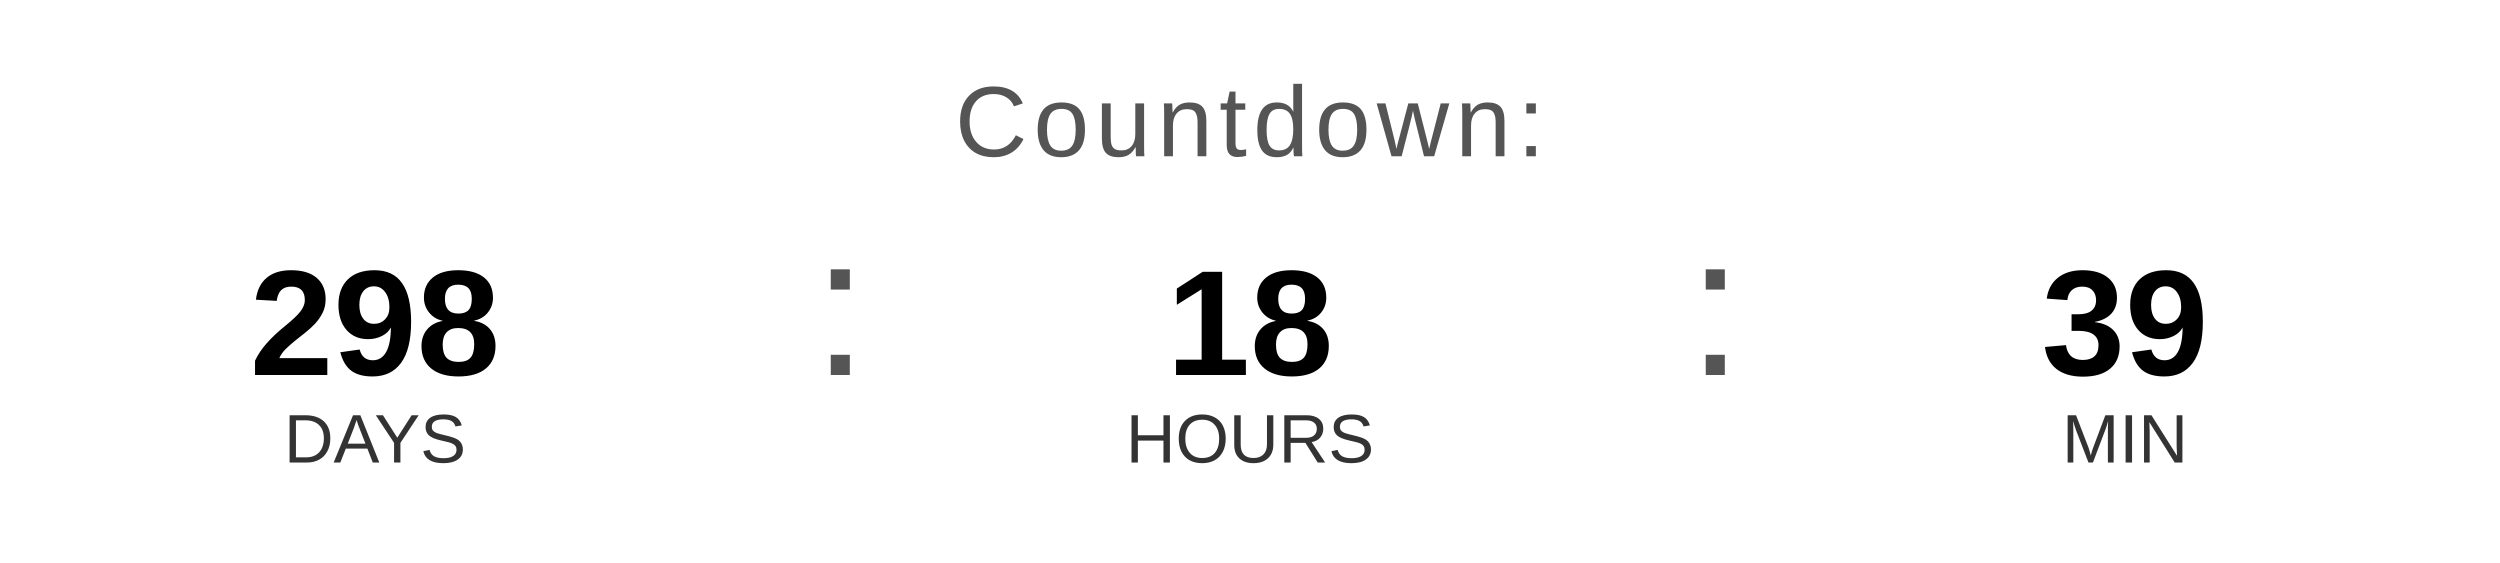
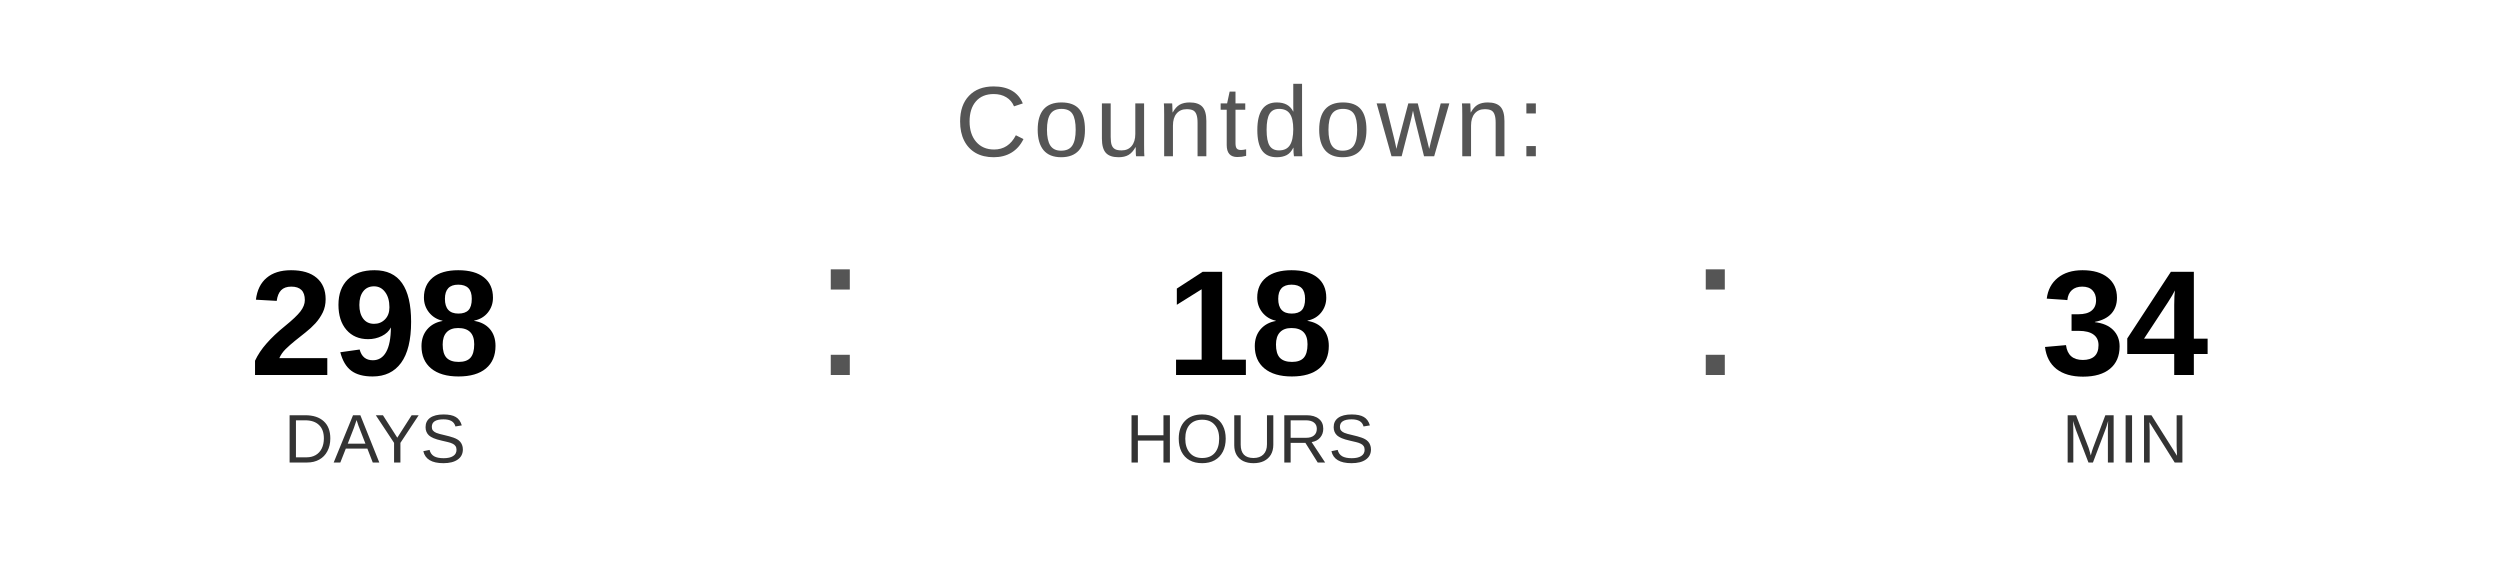
<svg xmlns="http://www.w3.org/2000/svg" width="400" height="90" viewBox="0 0 400 90">
  <text x="200" y="25" font-family="Arial, Helvetica, sans-serif" font-size="16" fill="#555555" text-anchor="middle" letter-spacing="1">
    Countdown:
  </text>
  <text x="60" y="60" font-family="Arial, Helvetica, sans-serif" font-size="24" font-weight="bold" fill="#000000" text-anchor="middle">298</text>
  <text x="60" y="74" font-family="Arial, Helvetica, sans-serif" font-size="11" fill="#333333" text-anchor="middle">DAYS</text>
  <text x="130" y="60" font-family="Arial, sans-serif" font-size="32" fill="#555555">:</text>
  <text x="200" y="60" font-family="Arial, Helvetica, sans-serif" font-size="24" font-weight="bold" fill="#000000" text-anchor="middle">18</text>
  <text x="200" y="74" font-family="Arial, Helvetica, sans-serif" font-size="11" fill="#333333" text-anchor="middle">HOURS</text>
  <text x="270" y="60" font-family="Arial, sans-serif" font-size="32" fill="#555555">:</text>
-   <text x="340" y="60" font-family="Arial, Helvetica, sans-serif" font-size="24" font-weight="bold" fill="#000000" text-anchor="middle">39</text>
+   <text x="340" y="60" font-family="Arial, Helvetica, sans-serif" font-size="24" font-weight="bold" fill="#000000" text-anchor="middle">34</text>
  <text x="340" y="74" font-family="Arial, Helvetica, sans-serif" font-size="11" fill="#333333" text-anchor="middle">MIN</text>
</svg>
